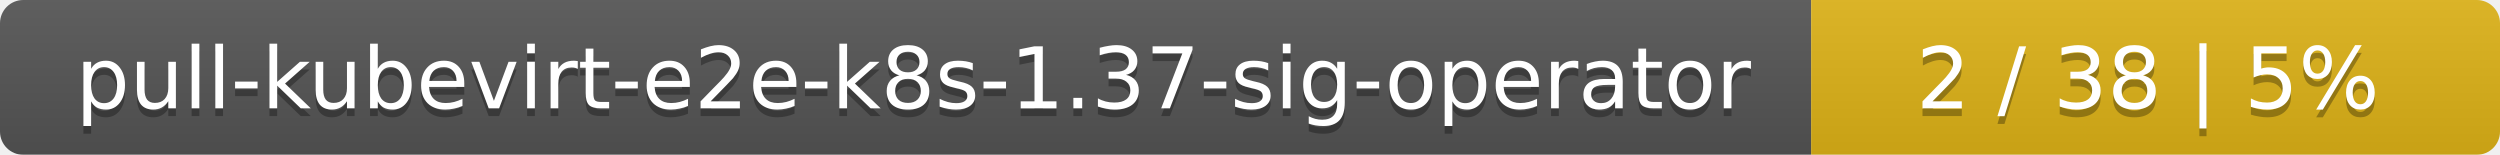
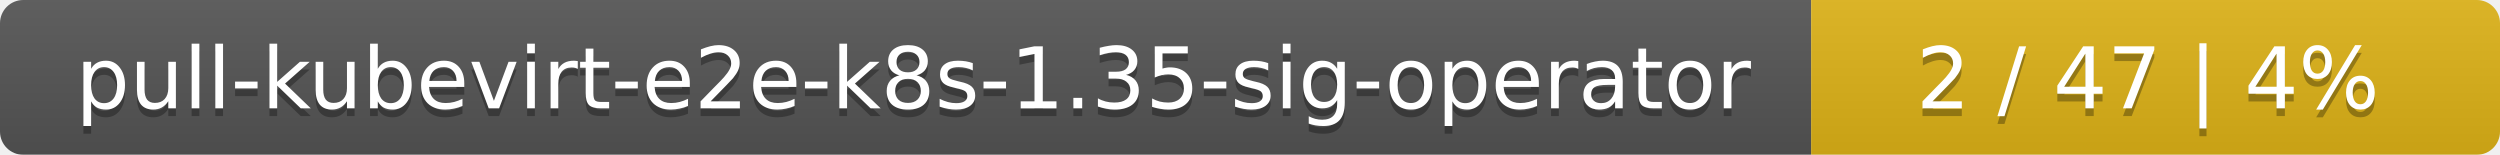
<svg xmlns="http://www.w3.org/2000/svg" width="323" height="20">
  <linearGradient id="smooth" x2="0" y2="100%">
    <stop offset="0" stop-color="#bbb" stop-opacity=".1" />
    <stop offset="1" stop-opacity=".1" />
  </linearGradient>
  <mask id="round">
    <rect width="323" height="20" rx="3" fill="#fff" />
  </mask>
  <g mask="url(#round)">
    <rect width="234" height="20" fill="#555" />
    <rect x="234" width="89" height="20" fill="#dfb317" />
    <rect width="323" height="20" fill="url(#smooth)" />
  </g>
  <g fill="#fff" text-anchor="middle" font-family="DejaVu Sans,Verdana,Geneva,sans-serif" font-size="11">
-     <text x="118" y="15" fill="#010101" fill-opacity=".3">pull-kubevirt-e2e-k8s-1.37-sig-operator</text>
-     <text x="118" y="14">pull-kubevirt-e2e-k8s-1.37-sig-operator</text>
-     <text x="277.5" y="15" fill="#010101" fill-opacity=".3">2 / 38    |    5%</text>
-     <text x="277.5" y="14">2 / 38    |    5%</text>
+     <text x="118" y="15" fill="#010101" fill-opacity=".3">pull-kubevirt-e2e-k8s-1.35-sig-operator</text>
+     <text x="118" y="14">pull-kubevirt-e2e-k8s-1.35-sig-operator</text>
+     <text x="277.5" y="15" fill="#010101" fill-opacity=".3">2 / 47    |    4%</text>
+     <text x="277.5" y="14">2 / 47    |    4%</text>
  </g>
</svg>
